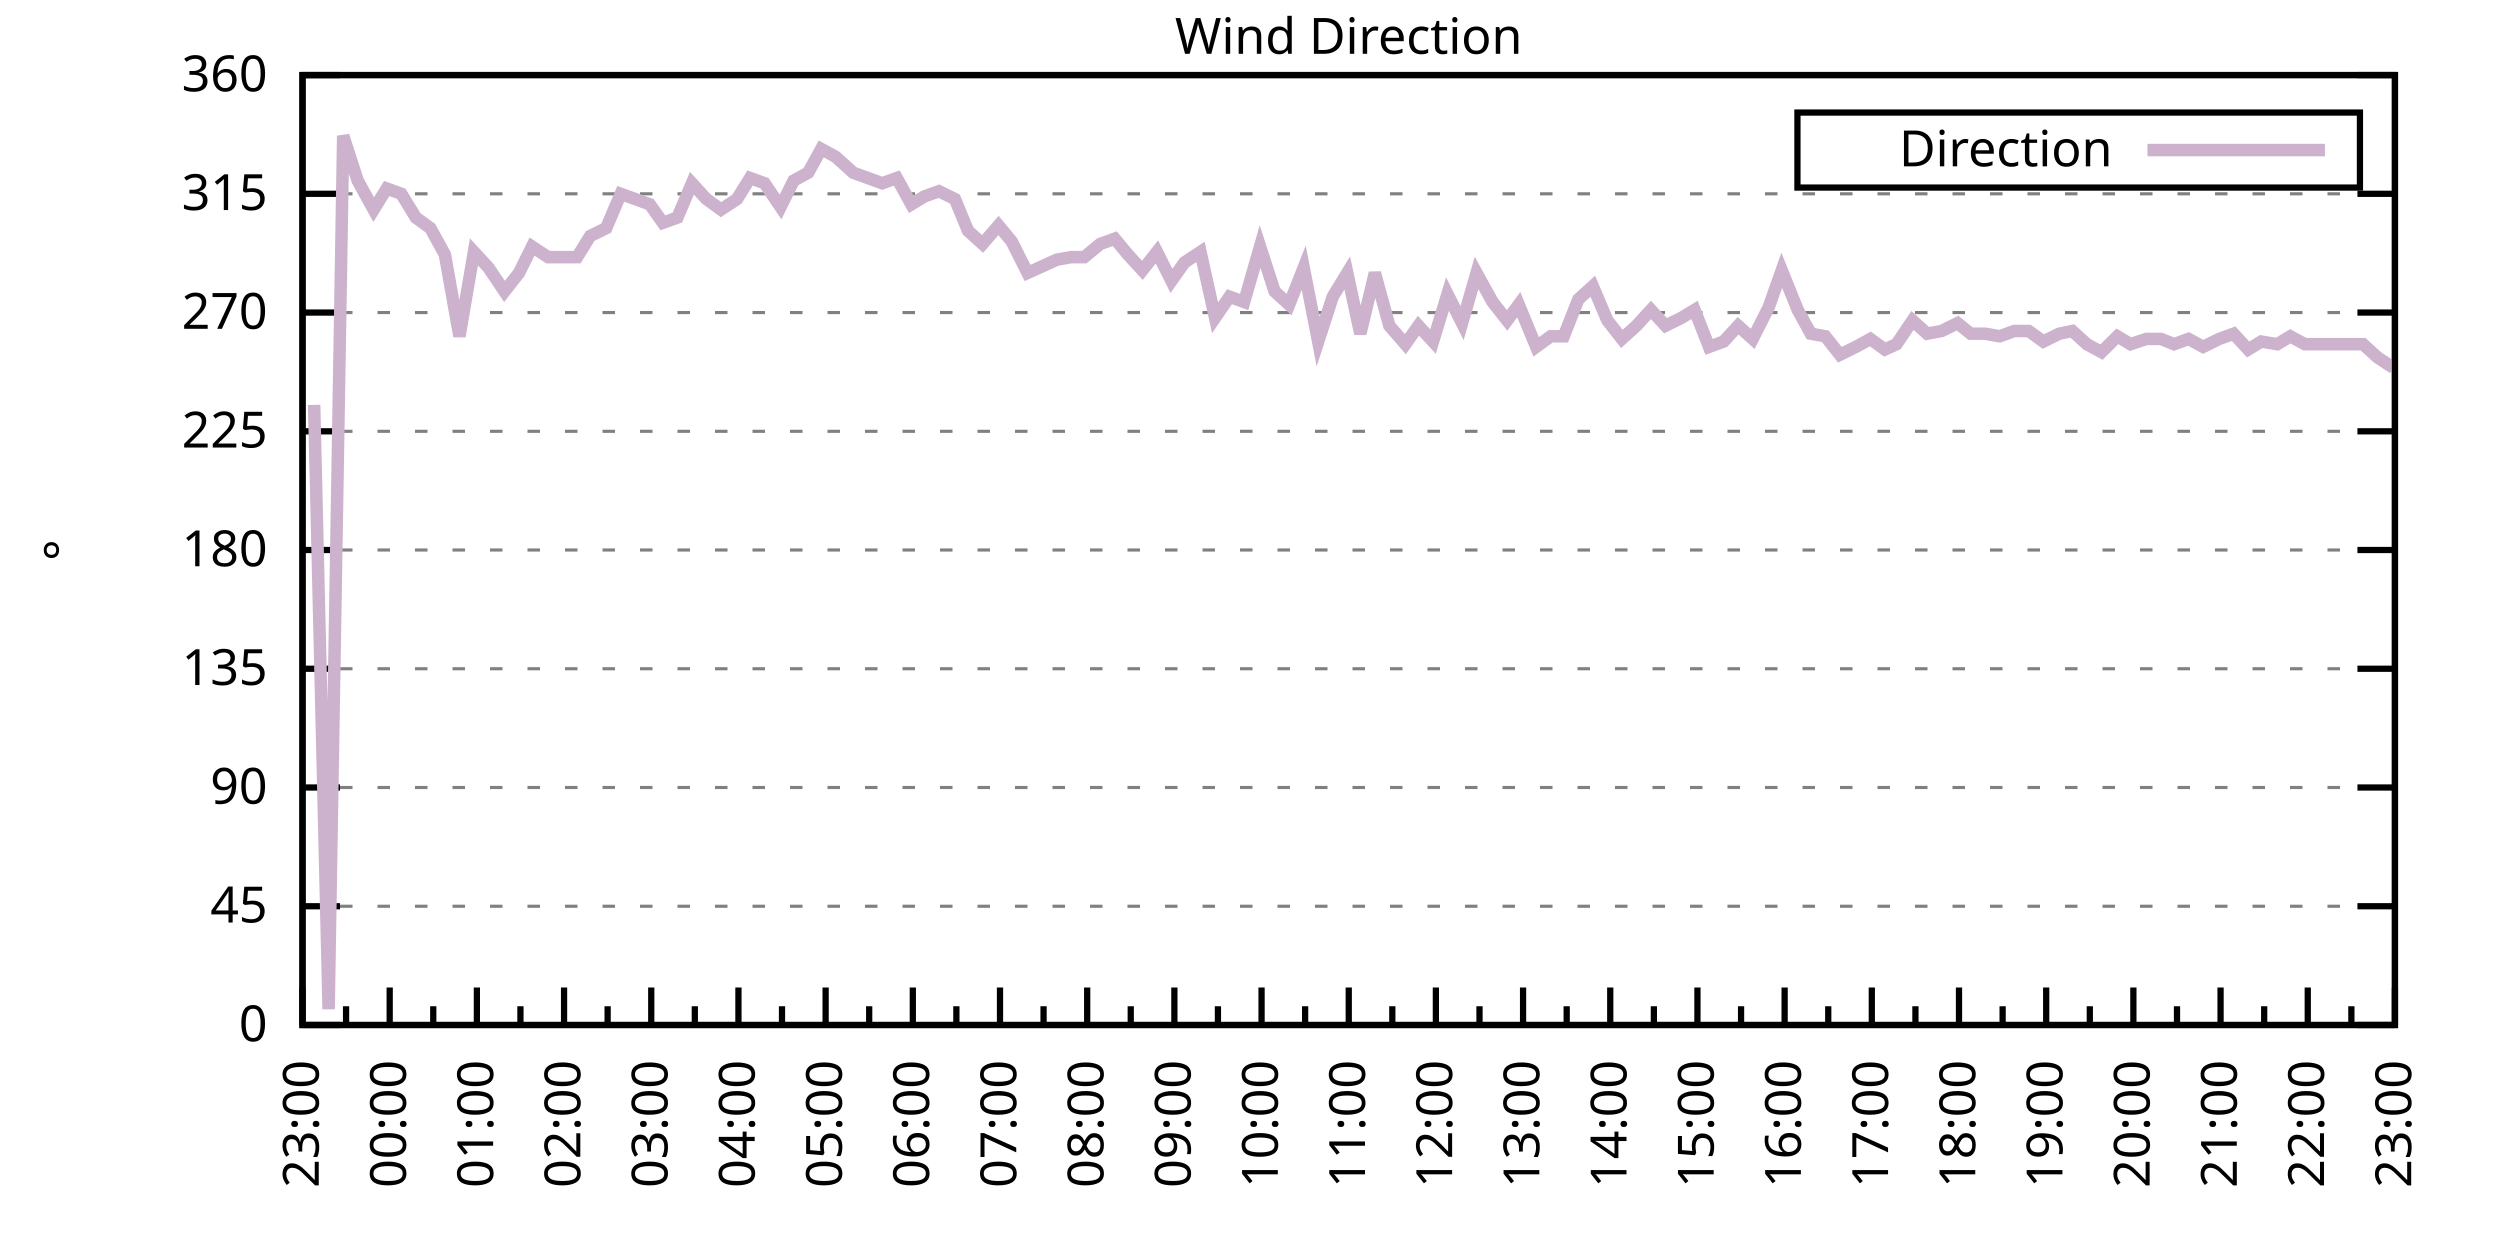
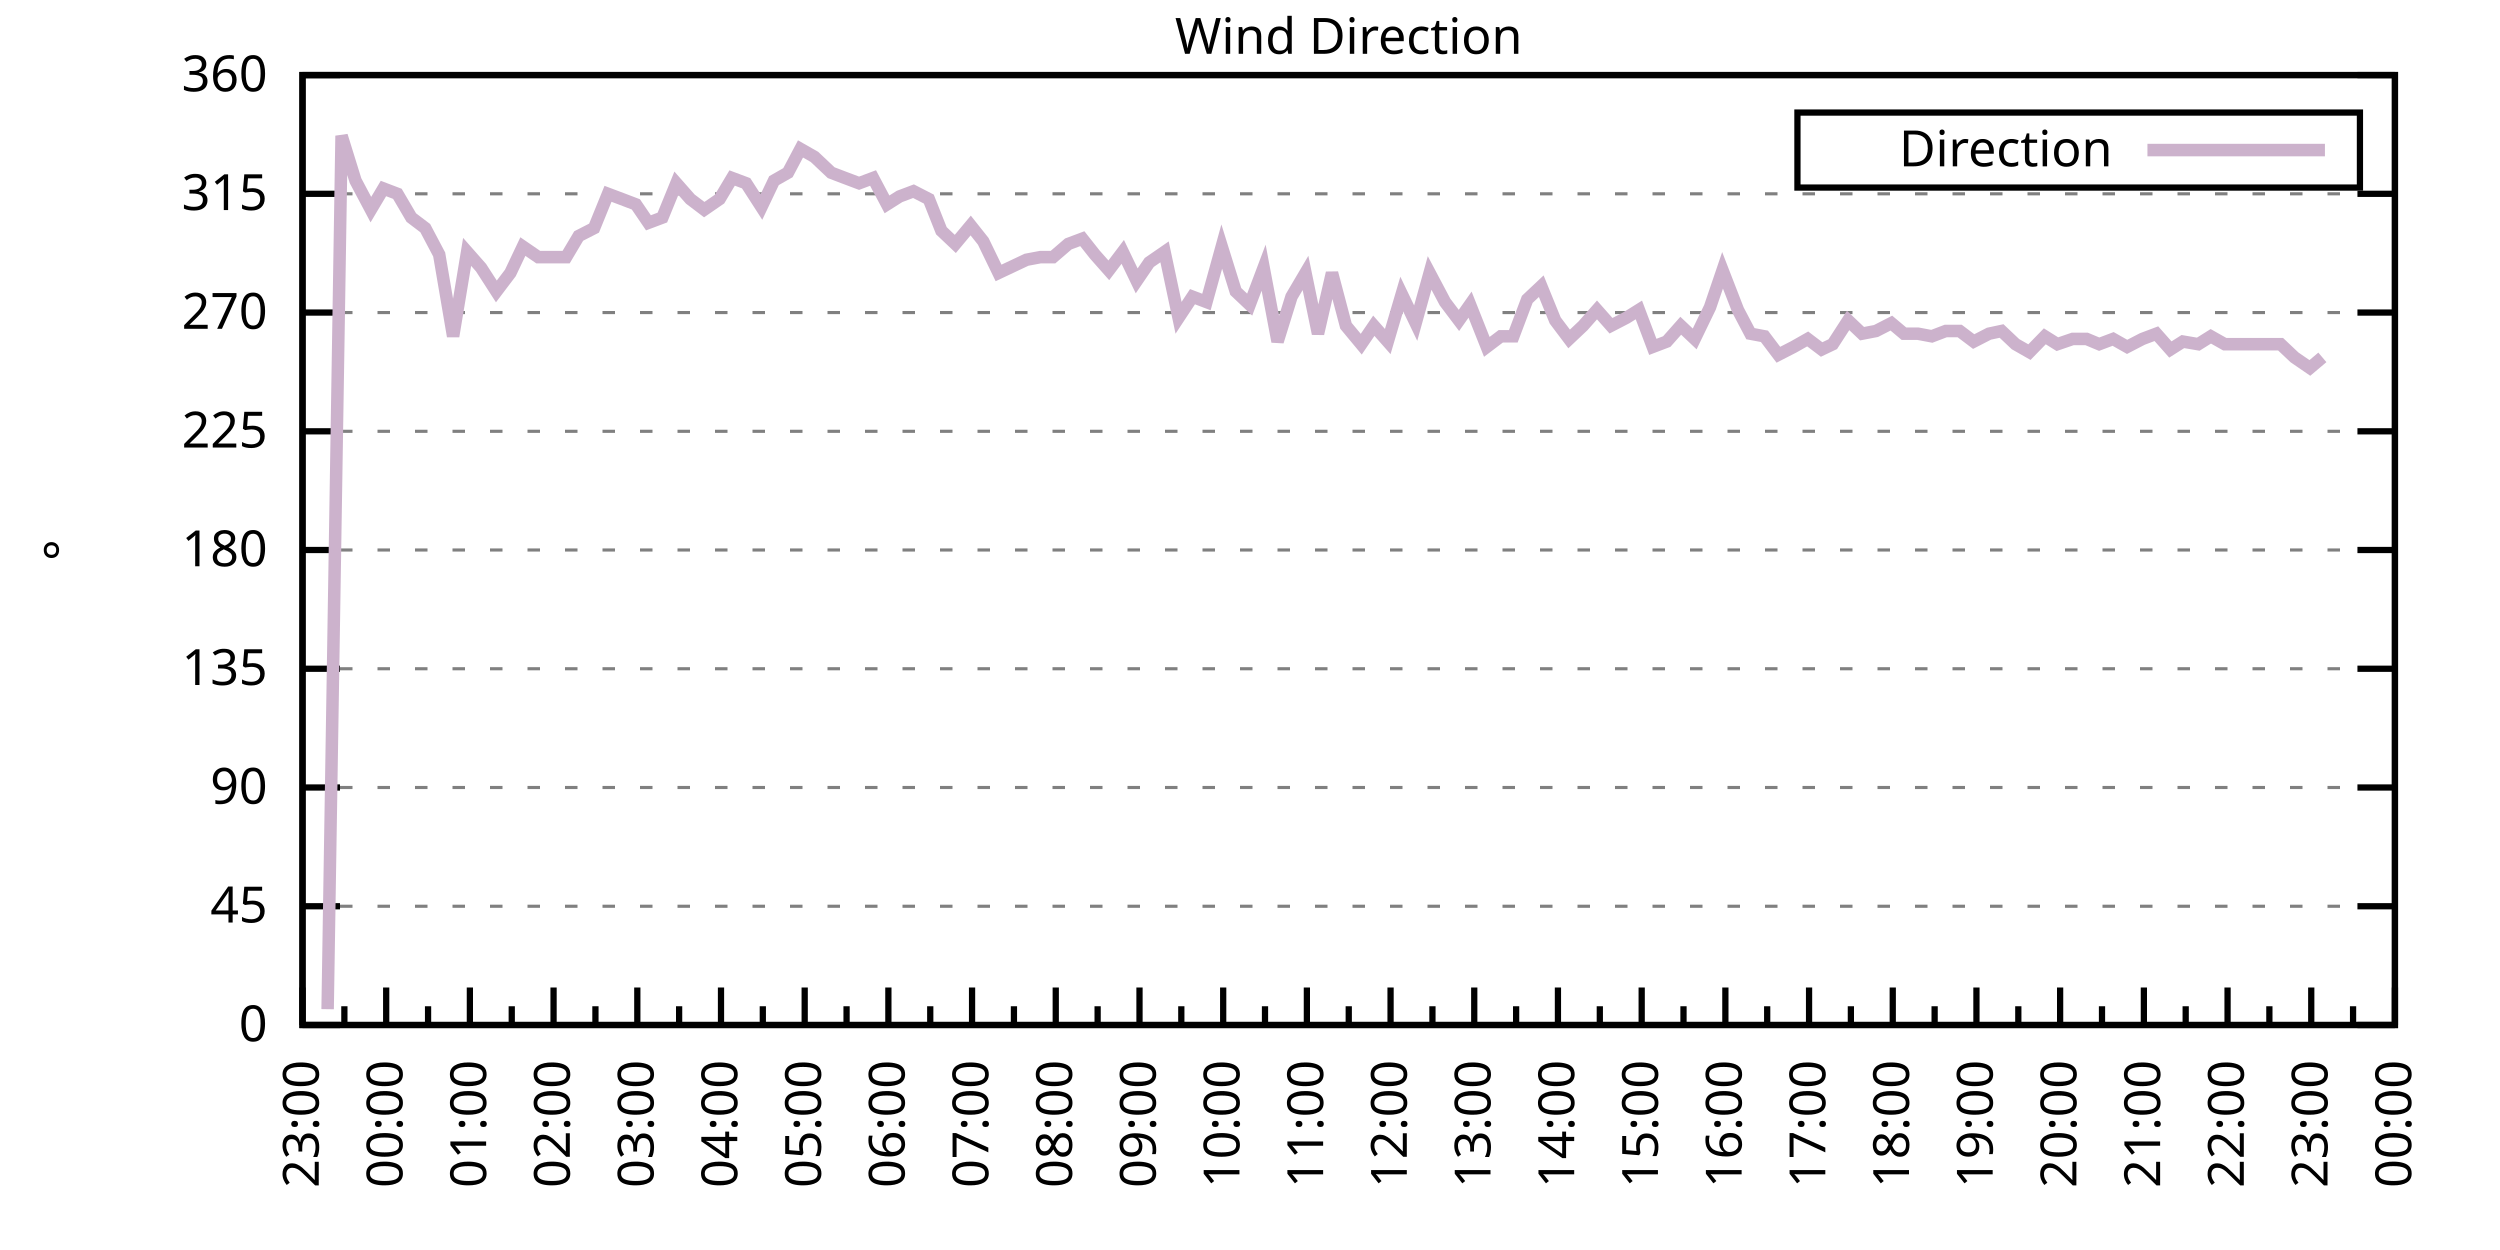
<svg xmlns="http://www.w3.org/2000/svg" xmlns:xlink="http://www.w3.org/1999/xlink" width="400" height="200" viewBox="0 0 400 200">
  <g id="gnuplot_canvas">
    <rect x="0" y="0" width="400" height="200" fill="none" />
    <defs>
      <circle id="gpDot" r="0.5" stroke-width="0.5" stroke="currentColor" />
      <path id="gpPt0" stroke-width="0.333" stroke="currentColor" d="M-1,0 h2 M0,-1 v2" />
      <path id="gpPt1" stroke-width="0.333" stroke="currentColor" d="M-1,-1 L1,1 M1,-1 L-1,1" />
      <path id="gpPt2" stroke-width="0.333" stroke="currentColor" d="M-1,0 L1,0 M0,-1 L0,1 M-1,-1 L1,1 M-1,1 L1,-1" />
      <rect id="gpPt3" stroke-width="0.333" stroke="currentColor" x="-1" y="-1" width="2" height="2" />
      <rect id="gpPt4" stroke-width="0.333" stroke="currentColor" fill="currentColor" x="-1" y="-1" width="2" height="2" />
      <circle id="gpPt5" stroke-width="0.333" stroke="currentColor" cx="0" cy="0" r="1" />
      <use xlink:href="#gpPt5" id="gpPt6" fill="currentColor" stroke="none" />
      <path id="gpPt7" stroke-width="0.333" stroke="currentColor" d="M0,-1.33 L-1.33,0.67 L1.33,0.67 z" />
      <use xlink:href="#gpPt7" id="gpPt8" fill="currentColor" stroke="none" />
      <use xlink:href="#gpPt7" id="gpPt9" stroke="currentColor" transform="rotate(180)" />
      <use xlink:href="#gpPt9" id="gpPt10" fill="currentColor" stroke="none" />
      <use xlink:href="#gpPt3" id="gpPt11" stroke="currentColor" transform="rotate(45)" />
      <use xlink:href="#gpPt11" id="gpPt12" fill="currentColor" stroke="none" />
      <path id="gpPt13" stroke-width="0.333" stroke="currentColor" d="M0,1.330 L1.265,0.411 L0.782,-1.067 L-0.782,-1.076 L-1.265,0.411 z" />
      <use xlink:href="#gpPt13" id="gpPt14" fill="currentColor" stroke="none" />
      <filter id="textbox" filterUnits="objectBoundingBox" x="0" y="0" height="1" width="1">
        <feFlood flood-color="white" flood-opacity="1" result="bgnd" />
        <feComposite in="SourceGraphic" in2="bgnd" operator="atop" />
      </filter>
      <filter id="greybox" filterUnits="objectBoundingBox" x="0" y="0" height="1" width="1">
        <feFlood flood-color="lightgrey" flood-opacity="1" result="grey" />
        <feComposite in="SourceGraphic" in2="grey" operator="atop" />
      </filter>
    </defs>
    <g fill="none" color="white" stroke="currentColor" stroke-width="1.00" stroke-linecap="butt" stroke-linejoin="miter">
</g>
    <g fill="none" color="black" stroke="currentColor" stroke-width="1.00" stroke-linecap="butt" stroke-linejoin="miter">
      <g stroke="none" shape-rendering="crispEdges">
        <polygon fill="rgb(255, 255, 255)" points="48.40,164.00 383.18,164.00 383.18,12.02 48.40,12.02 " />
      </g>
    </g>
    <g fill="none" color="black" stroke="currentColor" stroke-width="1.00" stroke-linecap="butt" stroke-linejoin="miter">
</g>
    <g fill="none" color="black" stroke="black" stroke-width="0.50" stroke-linecap="butt" stroke-linejoin="miter">
</g>
    <g fill="none" color="gray" stroke="currentColor" stroke-width="0.50" stroke-linecap="butt" stroke-linejoin="miter">
      <path stroke="gray" stroke-dasharray="2,4" class="gridline" d="M48.40,164.00 L383.19,164.00  " />
    </g>
    <g fill="none" color="gray" stroke="gray" stroke-width="1.00" stroke-linecap="butt" stroke-linejoin="miter">
</g>
    <g fill="none" color="black" stroke="currentColor" stroke-width="1.00" stroke-linecap="butt" stroke-linejoin="miter">
      <path stroke="black" d="M48.40,164.00 L54.40,164.00 M383.19,164.00 L377.19,164.00  " />
      <g transform="translate(42.80,166.60)" stroke="none" fill="black" font-family="Sans" font-size="8.00" text-anchor="end">
        <text>
          <tspan font-family="Sans"> 0</tspan>
        </text>
      </g>
    </g>
    <g fill="none" color="black" stroke="currentColor" stroke-width="1.00" stroke-linecap="butt" stroke-linejoin="miter">
</g>
    <g fill="none" color="black" stroke="black" stroke-width="0.50" stroke-linecap="butt" stroke-linejoin="miter">
</g>
    <g fill="none" color="gray" stroke="currentColor" stroke-width="0.50" stroke-linecap="butt" stroke-linejoin="miter">
      <path stroke="gray" stroke-dasharray="2,4" class="gridline" d="M48.40,145.00 L383.19,145.00  " />
    </g>
    <g fill="none" color="gray" stroke="gray" stroke-width="1.00" stroke-linecap="butt" stroke-linejoin="miter">
</g>
    <g fill="none" color="black" stroke="currentColor" stroke-width="1.00" stroke-linecap="butt" stroke-linejoin="miter">
      <path stroke="black" d="M48.40,145.00 L54.40,145.00 M383.19,145.00 L377.19,145.00  " />
      <g transform="translate(42.80,147.60)" stroke="none" fill="black" font-family="Sans" font-size="8.00" text-anchor="end">
        <text>
          <tspan font-family="Sans"> 45</tspan>
        </text>
      </g>
    </g>
    <g fill="none" color="black" stroke="currentColor" stroke-width="1.00" stroke-linecap="butt" stroke-linejoin="miter">
</g>
    <g fill="none" color="black" stroke="black" stroke-width="0.50" stroke-linecap="butt" stroke-linejoin="miter">
</g>
    <g fill="none" color="gray" stroke="currentColor" stroke-width="0.50" stroke-linecap="butt" stroke-linejoin="miter">
      <path stroke="gray" stroke-dasharray="2,4" class="gridline" d="M48.40,126.00 L383.19,126.00  " />
    </g>
    <g fill="none" color="gray" stroke="gray" stroke-width="1.00" stroke-linecap="butt" stroke-linejoin="miter">
</g>
    <g fill="none" color="black" stroke="currentColor" stroke-width="1.00" stroke-linecap="butt" stroke-linejoin="miter">
      <path stroke="black" d="M48.40,126.00 L54.40,126.00 M383.19,126.00 L377.19,126.00  " />
      <g transform="translate(42.80,128.60)" stroke="none" fill="black" font-family="Sans" font-size="8.00" text-anchor="end">
        <text>
          <tspan font-family="Sans"> 90</tspan>
        </text>
      </g>
    </g>
    <g fill="none" color="black" stroke="currentColor" stroke-width="1.00" stroke-linecap="butt" stroke-linejoin="miter">
</g>
    <g fill="none" color="black" stroke="black" stroke-width="0.50" stroke-linecap="butt" stroke-linejoin="miter">
</g>
    <g fill="none" color="gray" stroke="currentColor" stroke-width="0.50" stroke-linecap="butt" stroke-linejoin="miter">
      <path stroke="gray" stroke-dasharray="2,4" class="gridline" d="M48.40,107.00 L383.19,107.00  " />
    </g>
    <g fill="none" color="gray" stroke="gray" stroke-width="1.00" stroke-linecap="butt" stroke-linejoin="miter">
</g>
    <g fill="none" color="black" stroke="currentColor" stroke-width="1.00" stroke-linecap="butt" stroke-linejoin="miter">
      <path stroke="black" d="M48.40,107.00 L54.40,107.00 M383.19,107.00 L377.19,107.00  " />
      <g transform="translate(42.80,109.60)" stroke="none" fill="black" font-family="Sans" font-size="8.00" text-anchor="end">
        <text>
          <tspan font-family="Sans"> 135</tspan>
        </text>
      </g>
    </g>
    <g fill="none" color="black" stroke="currentColor" stroke-width="1.00" stroke-linecap="butt" stroke-linejoin="miter">
</g>
    <g fill="none" color="black" stroke="black" stroke-width="0.50" stroke-linecap="butt" stroke-linejoin="miter">
</g>
    <g fill="none" color="gray" stroke="currentColor" stroke-width="0.50" stroke-linecap="butt" stroke-linejoin="miter">
      <path stroke="gray" stroke-dasharray="2,4" class="gridline" d="M48.40,88.00 L383.19,88.00  " />
    </g>
    <g fill="none" color="gray" stroke="gray" stroke-width="1.00" stroke-linecap="butt" stroke-linejoin="miter">
</g>
    <g fill="none" color="black" stroke="currentColor" stroke-width="1.00" stroke-linecap="butt" stroke-linejoin="miter">
      <path stroke="black" d="M48.40,88.00 L54.40,88.00 M383.19,88.00 L377.19,88.00  " />
      <g transform="translate(42.80,90.60)" stroke="none" fill="black" font-family="Sans" font-size="8.00" text-anchor="end">
        <text>
          <tspan font-family="Sans"> 180</tspan>
        </text>
      </g>
    </g>
    <g fill="none" color="black" stroke="currentColor" stroke-width="1.00" stroke-linecap="butt" stroke-linejoin="miter">
</g>
    <g fill="none" color="black" stroke="black" stroke-width="0.50" stroke-linecap="butt" stroke-linejoin="miter">
</g>
    <g fill="none" color="gray" stroke="currentColor" stroke-width="0.50" stroke-linecap="butt" stroke-linejoin="miter">
      <path stroke="gray" stroke-dasharray="2,4" class="gridline" d="M48.40,69.01 L383.19,69.01  " />
    </g>
    <g fill="none" color="gray" stroke="gray" stroke-width="1.00" stroke-linecap="butt" stroke-linejoin="miter">
</g>
    <g fill="none" color="black" stroke="currentColor" stroke-width="1.00" stroke-linecap="butt" stroke-linejoin="miter">
      <path stroke="black" d="M48.40,69.01 L54.40,69.01 M383.19,69.01 L377.19,69.01  " />
      <g transform="translate(42.80,71.61)" stroke="none" fill="black" font-family="Sans" font-size="8.00" text-anchor="end">
        <text>
          <tspan font-family="Sans"> 225</tspan>
        </text>
      </g>
    </g>
    <g fill="none" color="black" stroke="currentColor" stroke-width="1.00" stroke-linecap="butt" stroke-linejoin="miter">
</g>
    <g fill="none" color="black" stroke="black" stroke-width="0.50" stroke-linecap="butt" stroke-linejoin="miter">
</g>
    <g fill="none" color="gray" stroke="currentColor" stroke-width="0.50" stroke-linecap="butt" stroke-linejoin="miter">
      <path stroke="gray" stroke-dasharray="2,4" class="gridline" d="M48.40,50.01 L383.19,50.01  " />
    </g>
    <g fill="none" color="gray" stroke="gray" stroke-width="1.00" stroke-linecap="butt" stroke-linejoin="miter">
</g>
    <g fill="none" color="black" stroke="currentColor" stroke-width="1.00" stroke-linecap="butt" stroke-linejoin="miter">
      <path stroke="black" d="M48.40,50.01 L54.40,50.01 M383.19,50.01 L377.19,50.01  " />
      <g transform="translate(42.80,52.61)" stroke="none" fill="black" font-family="Sans" font-size="8.00" text-anchor="end">
        <text>
          <tspan font-family="Sans"> 270</tspan>
        </text>
      </g>
    </g>
    <g fill="none" color="black" stroke="currentColor" stroke-width="1.00" stroke-linecap="butt" stroke-linejoin="miter">
</g>
    <g fill="none" color="black" stroke="black" stroke-width="0.50" stroke-linecap="butt" stroke-linejoin="miter">
</g>
    <g fill="none" color="gray" stroke="currentColor" stroke-width="0.50" stroke-linecap="butt" stroke-linejoin="miter">
      <path stroke="gray" stroke-dasharray="2,4" class="gridline" d="M48.40,31.01 L383.19,31.01  " />
    </g>
    <g fill="none" color="gray" stroke="gray" stroke-width="1.00" stroke-linecap="butt" stroke-linejoin="miter">
</g>
    <g fill="none" color="black" stroke="currentColor" stroke-width="1.00" stroke-linecap="butt" stroke-linejoin="miter">
      <path stroke="black" d="M48.40,31.01 L54.40,31.01 M383.19,31.01 L377.19,31.01  " />
      <g transform="translate(42.80,33.61)" stroke="none" fill="black" font-family="Sans" font-size="8.00" text-anchor="end">
        <text>
          <tspan font-family="Sans"> 315</tspan>
        </text>
      </g>
    </g>
    <g fill="none" color="black" stroke="currentColor" stroke-width="1.00" stroke-linecap="butt" stroke-linejoin="miter">
</g>
    <g fill="none" color="black" stroke="black" stroke-width="0.50" stroke-linecap="butt" stroke-linejoin="miter">
</g>
    <g fill="none" color="gray" stroke="currentColor" stroke-width="0.50" stroke-linecap="butt" stroke-linejoin="miter">
      <path stroke="gray" stroke-dasharray="2,4" class="gridline" d="M48.40,12.01 L383.19,12.01  " />
    </g>
    <g fill="none" color="gray" stroke="gray" stroke-width="1.00" stroke-linecap="butt" stroke-linejoin="miter">
</g>
    <g fill="none" color="black" stroke="currentColor" stroke-width="1.00" stroke-linecap="butt" stroke-linejoin="miter">
      <path stroke="black" d="M48.40,12.01 L54.40,12.01 M383.19,12.01 L377.19,12.01  " />
      <g transform="translate(42.80,14.61)" stroke="none" fill="black" font-family="Sans" font-size="8.00" text-anchor="end">
        <text>
          <tspan font-family="Sans"> 360</tspan>
        </text>
      </g>
    </g>
    <g fill="none" color="black" stroke="currentColor" stroke-width="1.00" stroke-linecap="butt" stroke-linejoin="miter">
      <path stroke="black" d="M48.40,164.00 L48.40,158.00  " />
      <g transform="translate(51.00,169.60) rotate(270)" stroke="none" fill="black" font-family="Sans" font-size="8.00" text-anchor="end">
        <text>
          <tspan font-family="Sans">23:00</tspan>
        </text>
      </g>
    </g>
    <g fill="none" color="black" stroke="currentColor" stroke-width="1.00" stroke-linecap="butt" stroke-linejoin="miter">
-       <path stroke="black" d="M55.37,164.00 L55.37,161.00 M62.35,164.00 L62.35,158.00  " />
-       <g transform="translate(64.95,169.60) rotate(270)" stroke="none" fill="black" font-family="Sans" font-size="8.00" text-anchor="end">
+       <path stroke="black" d="M55.10,164.00 L55.10,161.00 M61.79,164.00 L61.79,158.00  " />
+       <g transform="translate(64.39,169.60) rotate(270)" stroke="none" fill="black" font-family="Sans" font-size="8.00" text-anchor="end">
        <text>
          <tspan font-family="Sans">00:00</tspan>
        </text>
      </g>
    </g>
    <g fill="none" color="black" stroke="currentColor" stroke-width="1.00" stroke-linecap="butt" stroke-linejoin="miter">
-       <path stroke="black" d="M69.32,164.00 L69.32,161.00 M76.30,164.00 L76.30,158.00  " />
-       <g transform="translate(78.90,169.60) rotate(270)" stroke="none" fill="black" font-family="Sans" font-size="8.00" text-anchor="end">
+       <path stroke="black" d="M68.49,164.00 L68.49,161.00 M75.18,164.00 L75.18,158.00  " />
+       <g transform="translate(77.78,169.60) rotate(270)" stroke="none" fill="black" font-family="Sans" font-size="8.00" text-anchor="end">
        <text>
          <tspan font-family="Sans">01:00</tspan>
        </text>
      </g>
    </g>
    <g fill="none" color="black" stroke="currentColor" stroke-width="1.00" stroke-linecap="butt" stroke-linejoin="miter">
-       <path stroke="black" d="M83.27,164.00 L83.27,161.00 M90.25,164.00 L90.25,158.00  " />
-       <g transform="translate(92.85,169.60) rotate(270)" stroke="none" fill="black" font-family="Sans" font-size="8.00" text-anchor="end">
+       <path stroke="black" d="M81.88,164.00 L81.88,161.00 M88.57,164.00 L88.57,158.00  " />
+       <g transform="translate(91.17,169.60) rotate(270)" stroke="none" fill="black" font-family="Sans" font-size="8.00" text-anchor="end">
        <text>
          <tspan font-family="Sans">02:00</tspan>
        </text>
      </g>
    </g>
    <g fill="none" color="black" stroke="currentColor" stroke-width="1.00" stroke-linecap="butt" stroke-linejoin="miter">
-       <path stroke="black" d="M97.22,164.00 L97.22,161.00 M104.20,164.00 L104.20,158.00  " />
-       <g transform="translate(106.80,169.60) rotate(270)" stroke="none" fill="black" font-family="Sans" font-size="8.00" text-anchor="end">
+       <path stroke="black" d="M95.27,164.00 L95.27,161.00 M101.97,164.00 L101.97,158.00  " />
+       <g transform="translate(104.57,169.60) rotate(270)" stroke="none" fill="black" font-family="Sans" font-size="8.00" text-anchor="end">
        <text>
          <tspan font-family="Sans">03:00</tspan>
        </text>
      </g>
    </g>
    <g fill="none" color="black" stroke="currentColor" stroke-width="1.00" stroke-linecap="butt" stroke-linejoin="miter">
-       <path stroke="black" d="M111.17,164.00 L111.17,161.00 M118.15,164.00 L118.15,158.00  " />
-       <g transform="translate(120.75,169.60) rotate(270)" stroke="none" fill="black" font-family="Sans" font-size="8.00" text-anchor="end">
+       <path stroke="black" d="M108.66,164.00 L108.66,161.00 M115.36,164.00 L115.36,158.00  " />
+       <g transform="translate(117.96,169.60) rotate(270)" stroke="none" fill="black" font-family="Sans" font-size="8.00" text-anchor="end">
        <text>
          <tspan font-family="Sans">04:00</tspan>
        </text>
      </g>
    </g>
    <g fill="none" color="black" stroke="currentColor" stroke-width="1.00" stroke-linecap="butt" stroke-linejoin="miter">
-       <path stroke="black" d="M125.12,164.00 L125.12,161.00 M132.10,164.00 L132.10,158.00  " />
-       <g transform="translate(134.70,169.60) rotate(270)" stroke="none" fill="black" font-family="Sans" font-size="8.00" text-anchor="end">
+       <path stroke="black" d="M122.05,164.00 L122.05,161.00 M128.75,164.00 L128.75,158.00  " />
+       <g transform="translate(131.35,169.60) rotate(270)" stroke="none" fill="black" font-family="Sans" font-size="8.00" text-anchor="end">
        <text>
          <tspan font-family="Sans">05:00</tspan>
        </text>
      </g>
    </g>
    <g fill="none" color="black" stroke="currentColor" stroke-width="1.00" stroke-linecap="butt" stroke-linejoin="miter">
-       <path stroke="black" d="M139.07,164.00 L139.07,161.00 M146.05,164.00 L146.05,158.00  " />
-       <g transform="translate(148.65,169.60) rotate(270)" stroke="none" fill="black" font-family="Sans" font-size="8.00" text-anchor="end">
+       <path stroke="black" d="M135.45,164.00 L135.45,161.00 M142.14,164.00 L142.14,158.00  " />
+       <g transform="translate(144.74,169.60) rotate(270)" stroke="none" fill="black" font-family="Sans" font-size="8.00" text-anchor="end">
        <text>
          <tspan font-family="Sans">06:00</tspan>
        </text>
      </g>
    </g>
    <g fill="none" color="black" stroke="currentColor" stroke-width="1.00" stroke-linecap="butt" stroke-linejoin="miter">
-       <path stroke="black" d="M153.02,164.00 L153.02,161.00 M160.00,164.00 L160.00,158.00  " />
-       <g transform="translate(162.60,169.60) rotate(270)" stroke="none" fill="black" font-family="Sans" font-size="8.00" text-anchor="end">
+       <path stroke="black" d="M148.84,164.00 L148.84,161.00 M155.53,164.00 L155.53,158.00  " />
+       <g transform="translate(158.13,169.60) rotate(270)" stroke="none" fill="black" font-family="Sans" font-size="8.00" text-anchor="end">
        <text>
          <tspan font-family="Sans">07:00</tspan>
        </text>
      </g>
    </g>
    <g fill="none" color="black" stroke="currentColor" stroke-width="1.00" stroke-linecap="butt" stroke-linejoin="miter">
-       <path stroke="black" d="M166.97,164.00 L166.97,161.00 M173.95,164.00 L173.95,158.00  " />
-       <g transform="translate(176.55,169.60) rotate(270)" stroke="none" fill="black" font-family="Sans" font-size="8.00" text-anchor="end">
+       <path stroke="black" d="M162.23,164.00 L162.23,161.00 M168.92,164.00 L168.92,158.00  " />
+       <g transform="translate(171.52,169.60) rotate(270)" stroke="none" fill="black" font-family="Sans" font-size="8.00" text-anchor="end">
        <text>
          <tspan font-family="Sans">08:00</tspan>
        </text>
      </g>
    </g>
    <g fill="none" color="black" stroke="currentColor" stroke-width="1.00" stroke-linecap="butt" stroke-linejoin="miter">
-       <path stroke="black" d="M180.92,164.00 L180.92,161.00 M187.90,164.00 L187.90,158.00  " />
-       <g transform="translate(190.50,169.60) rotate(270)" stroke="none" fill="black" font-family="Sans" font-size="8.00" text-anchor="end">
+       <path stroke="black" d="M175.62,164.00 L175.62,161.00 M182.32,164.00 L182.32,158.00  " />
+       <g transform="translate(184.92,169.60) rotate(270)" stroke="none" fill="black" font-family="Sans" font-size="8.00" text-anchor="end">
        <text>
          <tspan font-family="Sans">09:00</tspan>
        </text>
      </g>
    </g>
    <g fill="none" color="black" stroke="currentColor" stroke-width="1.00" stroke-linecap="butt" stroke-linejoin="miter">
-       <path stroke="black" d="M194.87,164.00 L194.87,161.00 M201.85,164.00 L201.85,158.00  " />
-       <g transform="translate(204.45,169.60) rotate(270)" stroke="none" fill="black" font-family="Sans" font-size="8.00" text-anchor="end">
+       <path stroke="black" d="M189.01,164.00 L189.01,161.00 M195.71,164.00 L195.71,158.00  " />
+       <g transform="translate(198.31,169.60) rotate(270)" stroke="none" fill="black" font-family="Sans" font-size="8.00" text-anchor="end">
        <text>
          <tspan font-family="Sans">10:00</tspan>
        </text>
      </g>
    </g>
    <g fill="none" color="black" stroke="currentColor" stroke-width="1.00" stroke-linecap="butt" stroke-linejoin="miter">
-       <path stroke="black" d="M208.82,164.00 L208.82,161.00 M215.80,164.00 L215.80,158.00  " />
-       <g transform="translate(218.40,169.60) rotate(270)" stroke="none" fill="black" font-family="Sans" font-size="8.00" text-anchor="end">
+       <path stroke="black" d="M202.40,164.00 L202.40,161.00 M209.10,164.00 L209.10,158.00  " />
+       <g transform="translate(211.70,169.60) rotate(270)" stroke="none" fill="black" font-family="Sans" font-size="8.00" text-anchor="end">
        <text>
          <tspan font-family="Sans">11:00</tspan>
        </text>
      </g>
    </g>
    <g fill="none" color="black" stroke="currentColor" stroke-width="1.00" stroke-linecap="butt" stroke-linejoin="miter">
-       <path stroke="black" d="M222.77,164.00 L222.77,161.00 M229.74,164.00 L229.74,158.00  " />
-       <g transform="translate(232.34,169.60) rotate(270)" stroke="none" fill="black" font-family="Sans" font-size="8.00" text-anchor="end">
+       <path stroke="black" d="M215.80,164.00 L215.80,161.00 M222.49,164.00 L222.49,158.00  " />
+       <g transform="translate(225.09,169.60) rotate(270)" stroke="none" fill="black" font-family="Sans" font-size="8.00" text-anchor="end">
        <text>
          <tspan font-family="Sans">12:00</tspan>
        </text>
      </g>
    </g>
    <g fill="none" color="black" stroke="currentColor" stroke-width="1.00" stroke-linecap="butt" stroke-linejoin="miter">
-       <path stroke="black" d="M236.72,164.00 L236.72,161.00 M243.69,164.00 L243.69,158.00  " />
-       <g transform="translate(246.29,169.60) rotate(270)" stroke="none" fill="black" font-family="Sans" font-size="8.00" text-anchor="end">
+       <path stroke="black" d="M229.19,164.00 L229.19,161.00 M235.88,164.00 L235.88,158.00  " />
+       <g transform="translate(238.48,169.60) rotate(270)" stroke="none" fill="black" font-family="Sans" font-size="8.00" text-anchor="end">
        <text>
          <tspan font-family="Sans">13:00</tspan>
        </text>
      </g>
    </g>
    <g fill="none" color="black" stroke="currentColor" stroke-width="1.00" stroke-linecap="butt" stroke-linejoin="miter">
-       <path stroke="black" d="M250.67,164.00 L250.67,161.00 M257.64,164.00 L257.64,158.00  " />
-       <g transform="translate(260.24,169.60) rotate(270)" stroke="none" fill="black" font-family="Sans" font-size="8.00" text-anchor="end">
+       <path stroke="black" d="M242.58,164.00 L242.58,161.00 M249.27,164.00 L249.27,158.00  " />
+       <g transform="translate(251.87,169.60) rotate(270)" stroke="none" fill="black" font-family="Sans" font-size="8.00" text-anchor="end">
        <text>
          <tspan font-family="Sans">14:00</tspan>
        </text>
      </g>
    </g>
    <g fill="none" color="black" stroke="currentColor" stroke-width="1.00" stroke-linecap="butt" stroke-linejoin="miter">
-       <path stroke="black" d="M264.62,164.00 L264.62,161.00 M271.59,164.00 L271.59,158.00  " />
-       <g transform="translate(274.19,169.60) rotate(270)" stroke="none" fill="black" font-family="Sans" font-size="8.00" text-anchor="end">
+       <path stroke="black" d="M255.97,164.00 L255.97,161.00 M262.67,164.00 L262.67,158.00  " />
+       <g transform="translate(265.27,169.60) rotate(270)" stroke="none" fill="black" font-family="Sans" font-size="8.00" text-anchor="end">
        <text>
          <tspan font-family="Sans">15:00</tspan>
        </text>
      </g>
    </g>
    <g fill="none" color="black" stroke="currentColor" stroke-width="1.00" stroke-linecap="butt" stroke-linejoin="miter">
-       <path stroke="black" d="M278.57,164.00 L278.57,161.00 M285.54,164.00 L285.54,158.00  " />
-       <g transform="translate(288.14,169.60) rotate(270)" stroke="none" fill="black" font-family="Sans" font-size="8.00" text-anchor="end">
+       <path stroke="black" d="M269.36,164.00 L269.36,161.00 M276.06,164.00 L276.06,158.00  " />
+       <g transform="translate(278.66,169.60) rotate(270)" stroke="none" fill="black" font-family="Sans" font-size="8.00" text-anchor="end">
        <text>
          <tspan font-family="Sans">16:00</tspan>
        </text>
      </g>
    </g>
    <g fill="none" color="black" stroke="currentColor" stroke-width="1.00" stroke-linecap="butt" stroke-linejoin="miter">
-       <path stroke="black" d="M292.52,164.00 L292.52,161.00 M299.49,164.00 L299.49,158.00  " />
-       <g transform="translate(302.09,169.60) rotate(270)" stroke="none" fill="black" font-family="Sans" font-size="8.00" text-anchor="end">
+       <path stroke="black" d="M282.75,164.00 L282.75,161.00 M289.45,164.00 L289.45,158.00  " />
+       <g transform="translate(292.05,169.60) rotate(270)" stroke="none" fill="black" font-family="Sans" font-size="8.00" text-anchor="end">
        <text>
          <tspan font-family="Sans">17:00</tspan>
        </text>
      </g>
    </g>
    <g fill="none" color="black" stroke="currentColor" stroke-width="1.00" stroke-linecap="butt" stroke-linejoin="miter">
-       <path stroke="black" d="M306.47,164.00 L306.47,161.00 M313.44,164.00 L313.44,158.00  " />
-       <g transform="translate(316.04,169.60) rotate(270)" stroke="none" fill="black" font-family="Sans" font-size="8.00" text-anchor="end">
+       <path stroke="black" d="M296.14,164.00 L296.14,161.00 M302.84,164.00 L302.84,158.00  " />
+       <g transform="translate(305.44,169.60) rotate(270)" stroke="none" fill="black" font-family="Sans" font-size="8.00" text-anchor="end">
        <text>
          <tspan font-family="Sans">18:00</tspan>
        </text>
      </g>
    </g>
    <g fill="none" color="black" stroke="currentColor" stroke-width="1.00" stroke-linecap="butt" stroke-linejoin="miter">
-       <path stroke="black" d="M320.42,164.00 L320.42,161.00 M327.39,164.00 L327.39,158.00  " />
-       <g transform="translate(329.99,169.60) rotate(270)" stroke="none" fill="black" font-family="Sans" font-size="8.00" text-anchor="end">
+       <path stroke="black" d="M309.54,164.00 L309.54,161.00 M316.23,164.00 L316.23,158.00  " />
+       <g transform="translate(318.83,169.60) rotate(270)" stroke="none" fill="black" font-family="Sans" font-size="8.00" text-anchor="end">
        <text>
          <tspan font-family="Sans">19:00</tspan>
        </text>
      </g>
    </g>
    <g fill="none" color="black" stroke="currentColor" stroke-width="1.00" stroke-linecap="butt" stroke-linejoin="miter">
-       <path stroke="black" d="M334.37,164.00 L334.37,161.00 M341.34,164.00 L341.34,158.00  " />
-       <g transform="translate(343.94,169.60) rotate(270)" stroke="none" fill="black" font-family="Sans" font-size="8.00" text-anchor="end">
+       <path stroke="black" d="M322.93,164.00 L322.93,161.00 M329.62,164.00 L329.62,158.00  " />
+       <g transform="translate(332.22,169.60) rotate(270)" stroke="none" fill="black" font-family="Sans" font-size="8.00" text-anchor="end">
        <text>
          <tspan font-family="Sans">20:00</tspan>
        </text>
      </g>
    </g>
    <g fill="none" color="black" stroke="currentColor" stroke-width="1.00" stroke-linecap="butt" stroke-linejoin="miter">
-       <path stroke="black" d="M348.32,164.00 L348.32,161.00 M355.29,164.00 L355.29,158.00  " />
-       <g transform="translate(357.89,169.60) rotate(270)" stroke="none" fill="black" font-family="Sans" font-size="8.00" text-anchor="end">
+       <path stroke="black" d="M336.32,164.00 L336.32,161.00 M343.02,164.00 L343.02,158.00  " />
+       <g transform="translate(345.62,169.60) rotate(270)" stroke="none" fill="black" font-family="Sans" font-size="8.00" text-anchor="end">
        <text>
          <tspan font-family="Sans">21:00</tspan>
        </text>
      </g>
    </g>
    <g fill="none" color="black" stroke="currentColor" stroke-width="1.00" stroke-linecap="butt" stroke-linejoin="miter">
-       <path stroke="black" d="M362.27,164.00 L362.27,161.00 M369.24,164.00 L369.24,158.00  " />
-       <g transform="translate(371.84,169.60) rotate(270)" stroke="none" fill="black" font-family="Sans" font-size="8.00" text-anchor="end">
+       <path stroke="black" d="M349.71,164.00 L349.71,161.00 M356.41,164.00 L356.41,158.00  " />
+       <g transform="translate(359.01,169.60) rotate(270)" stroke="none" fill="black" font-family="Sans" font-size="8.00" text-anchor="end">
        <text>
          <tspan font-family="Sans">22:00</tspan>
        </text>
      </g>
    </g>
    <g fill="none" color="black" stroke="currentColor" stroke-width="1.00" stroke-linecap="butt" stroke-linejoin="miter">
-       <path stroke="black" d="M376.22,164.00 L376.22,161.00 M383.19,164.00 L383.19,158.00  " />
+       <path stroke="black" d="M363.10,164.00 L363.10,161.00 M369.80,164.00 L369.80,158.00  " />
+       <g transform="translate(372.40,169.60) rotate(270)" stroke="none" fill="black" font-family="Sans" font-size="8.00" text-anchor="end">
+         <text>
+           <tspan font-family="Sans">23:00</tspan>
+         </text>
+       </g>
+     </g>
+     <g fill="none" color="black" stroke="currentColor" stroke-width="1.00" stroke-linecap="butt" stroke-linejoin="miter">
+       <path stroke="black" d="M376.49,164.00 L376.49,161.00 M383.19,164.00 L383.19,158.00  " />
      <g transform="translate(385.79,169.60) rotate(270)" stroke="none" fill="black" font-family="Sans" font-size="8.00" text-anchor="end">
        <text>
-           <tspan font-family="Sans">23:00</tspan>
+           <tspan font-family="Sans">00:00</tspan>
        </text>
      </g>
    </g>
    <g fill="none" color="black" stroke="currentColor" stroke-width="1.00" stroke-linecap="butt" stroke-linejoin="miter">
</g>
    <g fill="none" color="black" stroke="currentColor" stroke-width="1.00" stroke-linecap="butt" stroke-linejoin="miter">
      <path stroke="black" d="M48.40,12.01 L48.40,164.00 L383.19,164.00 L383.19,12.01 L48.40,12.01 Z  " />
    </g>
    <g fill="none" color="black" stroke="currentColor" stroke-width="1.00" stroke-linecap="butt" stroke-linejoin="miter">
      <g transform="translate(12.80,88.01) rotate(270)" stroke="none" fill="black" font-family="Sans" font-size="8.00" text-anchor="middle">
        <text>
          <tspan font-family="Sans">°</tspan>
        </text>
      </g>
    </g>
    <g fill="none" color="black" stroke="currentColor" stroke-width="1.00" stroke-linecap="butt" stroke-linejoin="miter">
</g>
    <g fill="none" color="black" stroke="currentColor" stroke-width="1.00" stroke-linecap="butt" stroke-linejoin="miter">
      <path stroke="black" d="M287.59,30.01 L287.59,18.01 L377.59,18.01 L377.59,30.01 L287.59,30.01 Z  " />
    </g>
    <g id="Wind_direction_plot_1">
      <g fill="none" color="white" stroke="black" stroke-width="2.00" stroke-linecap="butt" stroke-linejoin="miter">
</g>
      <g fill="none" color="black" stroke="currentColor" stroke-width="2.00" stroke-linecap="butt" stroke-linejoin="miter">
        <g transform="translate(337.99,26.61)" stroke="none" fill="black" font-family="Sans" font-size="8.00" text-anchor="end">
          <text>
            <tspan font-family="Sans">Direction</tspan>
          </text>
        </g>
      </g>
      <g fill="none" color="black" stroke="currentColor" stroke-width="2.00" stroke-linecap="butt" stroke-linejoin="miter">
-         <path stroke="rgb(204, 178, 204)" d="M343.59,24.01 L371.99,24.01 M50.26,64.78 L52.58,161.47 L54.91,21.72 L57.23,28.90 L59.79,33.54 L61.88,30.16   L64.21,31.01 L66.53,34.81 L68.86,36.50 L71.18,40.72 L73.51,53.81 L75.83,40.30 L78.16,42.83 L80.72,46.63   L83.04,43.67 L85.13,39.45 L87.69,41.14 L89.55,41.14 L92.34,41.14 L94.43,37.76 L96.99,36.50 L99.32,31.01   L101.64,31.85 L103.97,32.70 L106.06,35.65 L108.38,34.81 L110.71,29.32 L113.03,31.85 L115.36,33.54 L117.92,31.85   L120.01,28.48 L122.33,29.32 L124.89,33.12 L126.98,28.90 L129.31,27.63 L131.40,23.83 L133.72,25.10 L136.51,27.63   L138.84,28.48 L141.16,29.32 L143.49,28.48 L145.81,32.70 L147.91,31.43 L150.23,30.59 L152.79,31.85 L154.88,36.92   L157.21,39.03 L159.76,36.08 L161.86,38.61 L164.41,43.67 L169.06,41.56 L171.39,41.14 L173.48,41.14 L176.04,39.03   L178.36,38.19 L180.46,40.72 L182.78,43.25 L185.11,40.30 L187.43,44.94 L189.52,41.99 L192.08,40.30 L194.41,50.85   L196.73,47.47 L199.06,48.32 L201.61,39.45 L203.94,46.63 L206.26,48.74 L208.59,42.83 L210.91,54.65 L213.24,47.47   L215.56,43.67 L217.65,53.39 L219.98,43.67 L222.30,52.12 L224.86,55.07 L226.95,52.12 L229.28,54.65 L231.60,47.05   L233.93,51.70 L236.25,43.67 L238.81,48.32 L241.14,51.27 L243.00,48.74 L245.79,55.50 L248.11,53.81 L250.20,53.81   L252.53,47.90 L254.85,45.79 L257.18,51.27 L259.50,54.23 L261.83,52.12 L264.15,49.59 L266.48,52.12 L269.04,50.85   L271.13,49.59 L273.45,55.50 L275.78,54.65 L278.10,52.12 L280.43,54.23 L282.99,49.16 L285.08,43.25 L287.64,49.59   L289.73,53.39 L292.05,53.81 L294.38,56.76 L296.94,55.50 L299.26,54.23 L301.58,55.92 L303.44,55.07 L306.00,51.27   L308.33,53.39 L310.65,52.96 L313.21,51.70 L315.30,53.39 L317.63,53.39 L319.95,53.81 L322.28,52.96 L324.60,52.96   L326.93,54.65 L329.48,53.39 L331.58,52.96 L333.90,55.07 L336.23,56.34 L338.78,53.81 L340.88,55.07 L343.43,54.23   L345.76,54.23 L347.85,55.07 L350.18,54.23 L352.50,55.50 L355.06,54.23 L357.38,53.39 L359.71,55.92 L361.80,54.65   L364.36,55.07 L366.45,53.81 L368.78,55.07 L371.10,55.07 L373.43,55.07 L375.75,55.07 L378.08,55.07 L380.40,57.18   L382.96,58.87  " />
+         <path stroke="rgb(204, 178, 204)" d="M343.59,24.01 L371.99,24.01 M52.42,161.47 L54.65,21.72 L56.88,28.90 L59.34,33.54 L61.35,30.16 L63.58,31.01   L65.81,34.81 L68.04,36.50 L70.27,40.72 L72.50,53.81 L74.74,40.30 L76.97,42.83 L79.42,46.63 L81.66,43.67   L83.66,39.45 L86.12,41.14 L87.91,41.14 L90.58,41.14 L92.59,37.76 L95.05,36.50 L97.28,31.01 L99.51,31.85   L101.74,32.70 L103.75,35.65 L105.98,34.81 L108.22,29.32 L110.45,31.85 L112.68,33.54 L115.13,31.85 L117.14,28.48   L119.38,29.32 L121.83,33.12 L123.84,28.90 L126.07,27.63 L128.08,23.83 L130.31,25.10 L132.99,27.63 L135.22,28.48   L137.45,29.32 L139.69,28.48 L141.92,32.70 L143.93,31.43 L146.16,30.59 L148.61,31.85 L150.62,36.92 L152.85,39.03   L155.31,36.08 L157.32,38.61 L159.77,43.67 L164.24,41.56 L166.47,41.14 L168.48,41.14 L170.93,39.03 L173.17,38.19   L175.17,40.72 L177.41,43.25 L179.64,40.30 L181.87,44.94 L183.88,41.99 L186.33,40.30 L188.57,50.85 L190.80,47.47   L193.03,48.32 L195.48,39.45 L197.72,46.63 L199.95,48.74 L202.18,42.83 L204.41,54.65 L206.64,47.47 L208.88,43.67   L210.88,53.39 L213.12,43.67 L215.35,52.12 L217.80,55.07 L219.81,52.12 L222.04,54.65 L224.28,47.05 L226.51,51.70   L228.74,43.67 L231.20,48.32 L233.43,51.27 L235.21,48.74 L237.89,55.50 L240.12,53.81 L242.13,53.81 L244.36,47.90   L246.60,45.79 L248.83,51.27 L251.06,54.23 L253.29,52.12 L255.52,49.59 L257.76,52.12 L260.21,50.85 L262.22,49.59   L264.45,55.50 L266.68,54.65 L268.92,52.12 L271.15,54.23 L273.60,49.16 L275.61,43.25 L278.07,49.59 L280.07,53.39   L282.31,53.81 L284.54,56.76 L286.99,55.50 L289.23,54.23 L291.46,55.92 L293.24,55.07 L295.70,51.27 L297.93,53.39   L300.16,52.96 L302.62,51.70 L304.63,53.39 L306.86,53.39 L309.09,53.81 L311.32,52.96 L313.55,52.96 L315.79,54.65   L318.24,53.39 L320.25,52.96 L322.48,55.07 L324.71,56.34 L327.17,53.81 L329.18,55.07 L331.63,54.23 L333.86,54.23   L335.87,55.07 L338.10,54.23 L340.34,55.50 L342.79,54.23 L345.02,53.39 L347.26,55.92 L349.26,54.65 L351.72,55.07   L353.73,53.81 L355.96,55.07 L358.19,55.07 L360.42,55.07 L362.66,55.07 L364.89,55.07 L367.12,57.18 L369.58,58.87   L371.58,57.18  " />
      </g>
    </g>
    <g fill="none" color="black" stroke="currentColor" stroke-width="2.00" stroke-linecap="butt" stroke-linejoin="miter">
</g>
    <g fill="none" color="black" stroke="black" stroke-width="1.00" stroke-linecap="butt" stroke-linejoin="miter">
</g>
    <g fill="none" color="black" stroke="currentColor" stroke-width="1.00" stroke-linecap="butt" stroke-linejoin="miter">
      <path stroke="black" d="M48.40,12.01 L48.40,164.00 L383.19,164.00 L383.19,12.01 L48.40,12.01 Z  " />
    </g>
    <g fill="none" color="black" stroke="currentColor" stroke-width="1.00" stroke-linecap="butt" stroke-linejoin="miter">
      <g transform="translate(215.79,8.61)" stroke="none" fill="black" font-family="Sans" font-size="8.00" text-anchor="middle">
        <text>
          <tspan font-family="Sans">Wind Direction</tspan>
        </text>
      </g>
    </g>
    <g fill="none" color="black" stroke="currentColor" stroke-width="1.00" stroke-linecap="butt" stroke-linejoin="miter">
</g>
  </g>
</svg>
